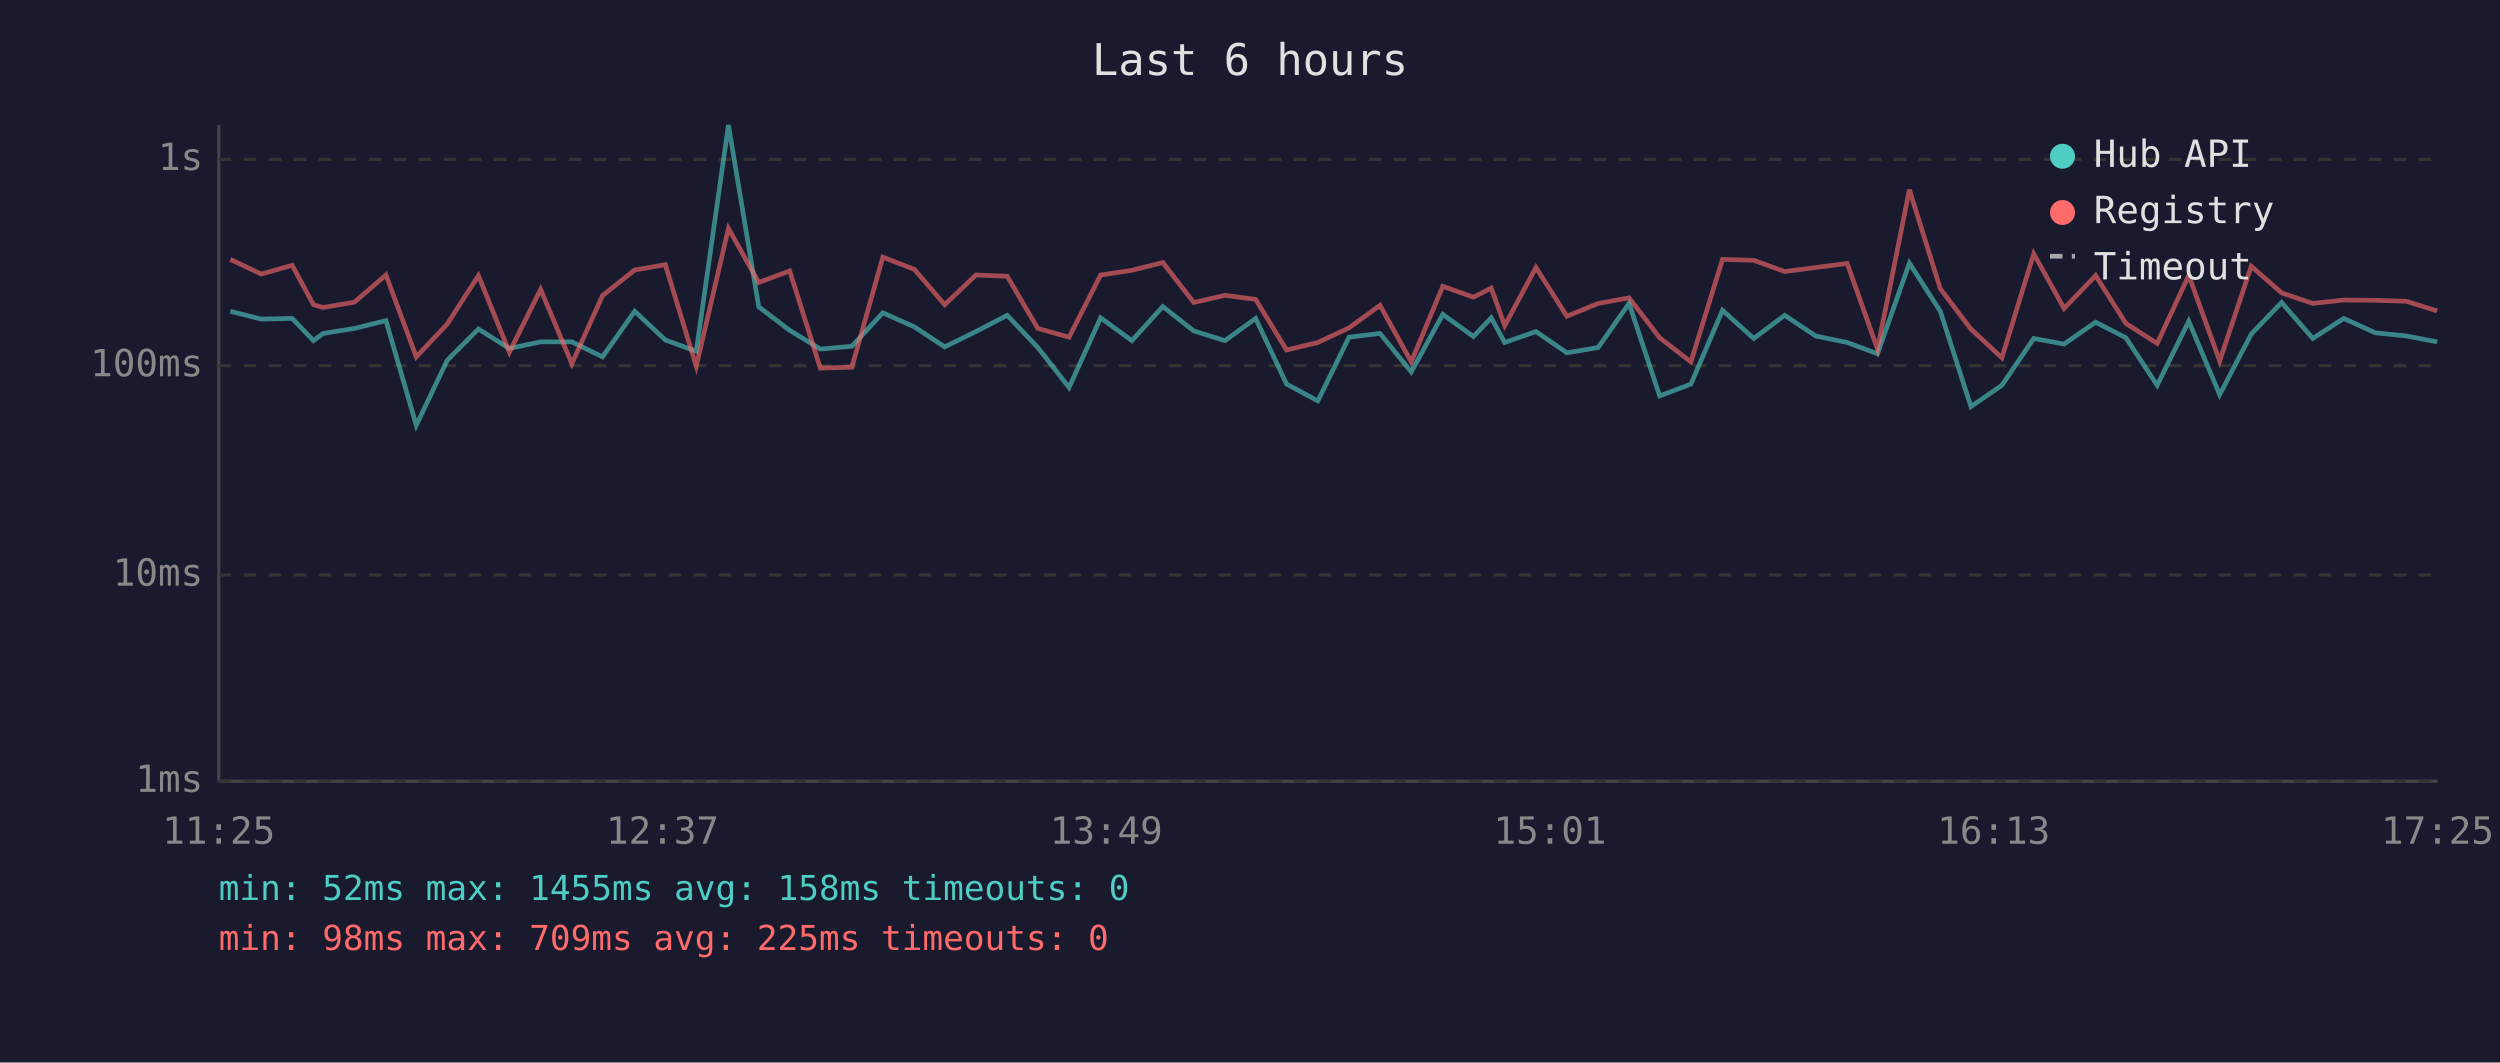
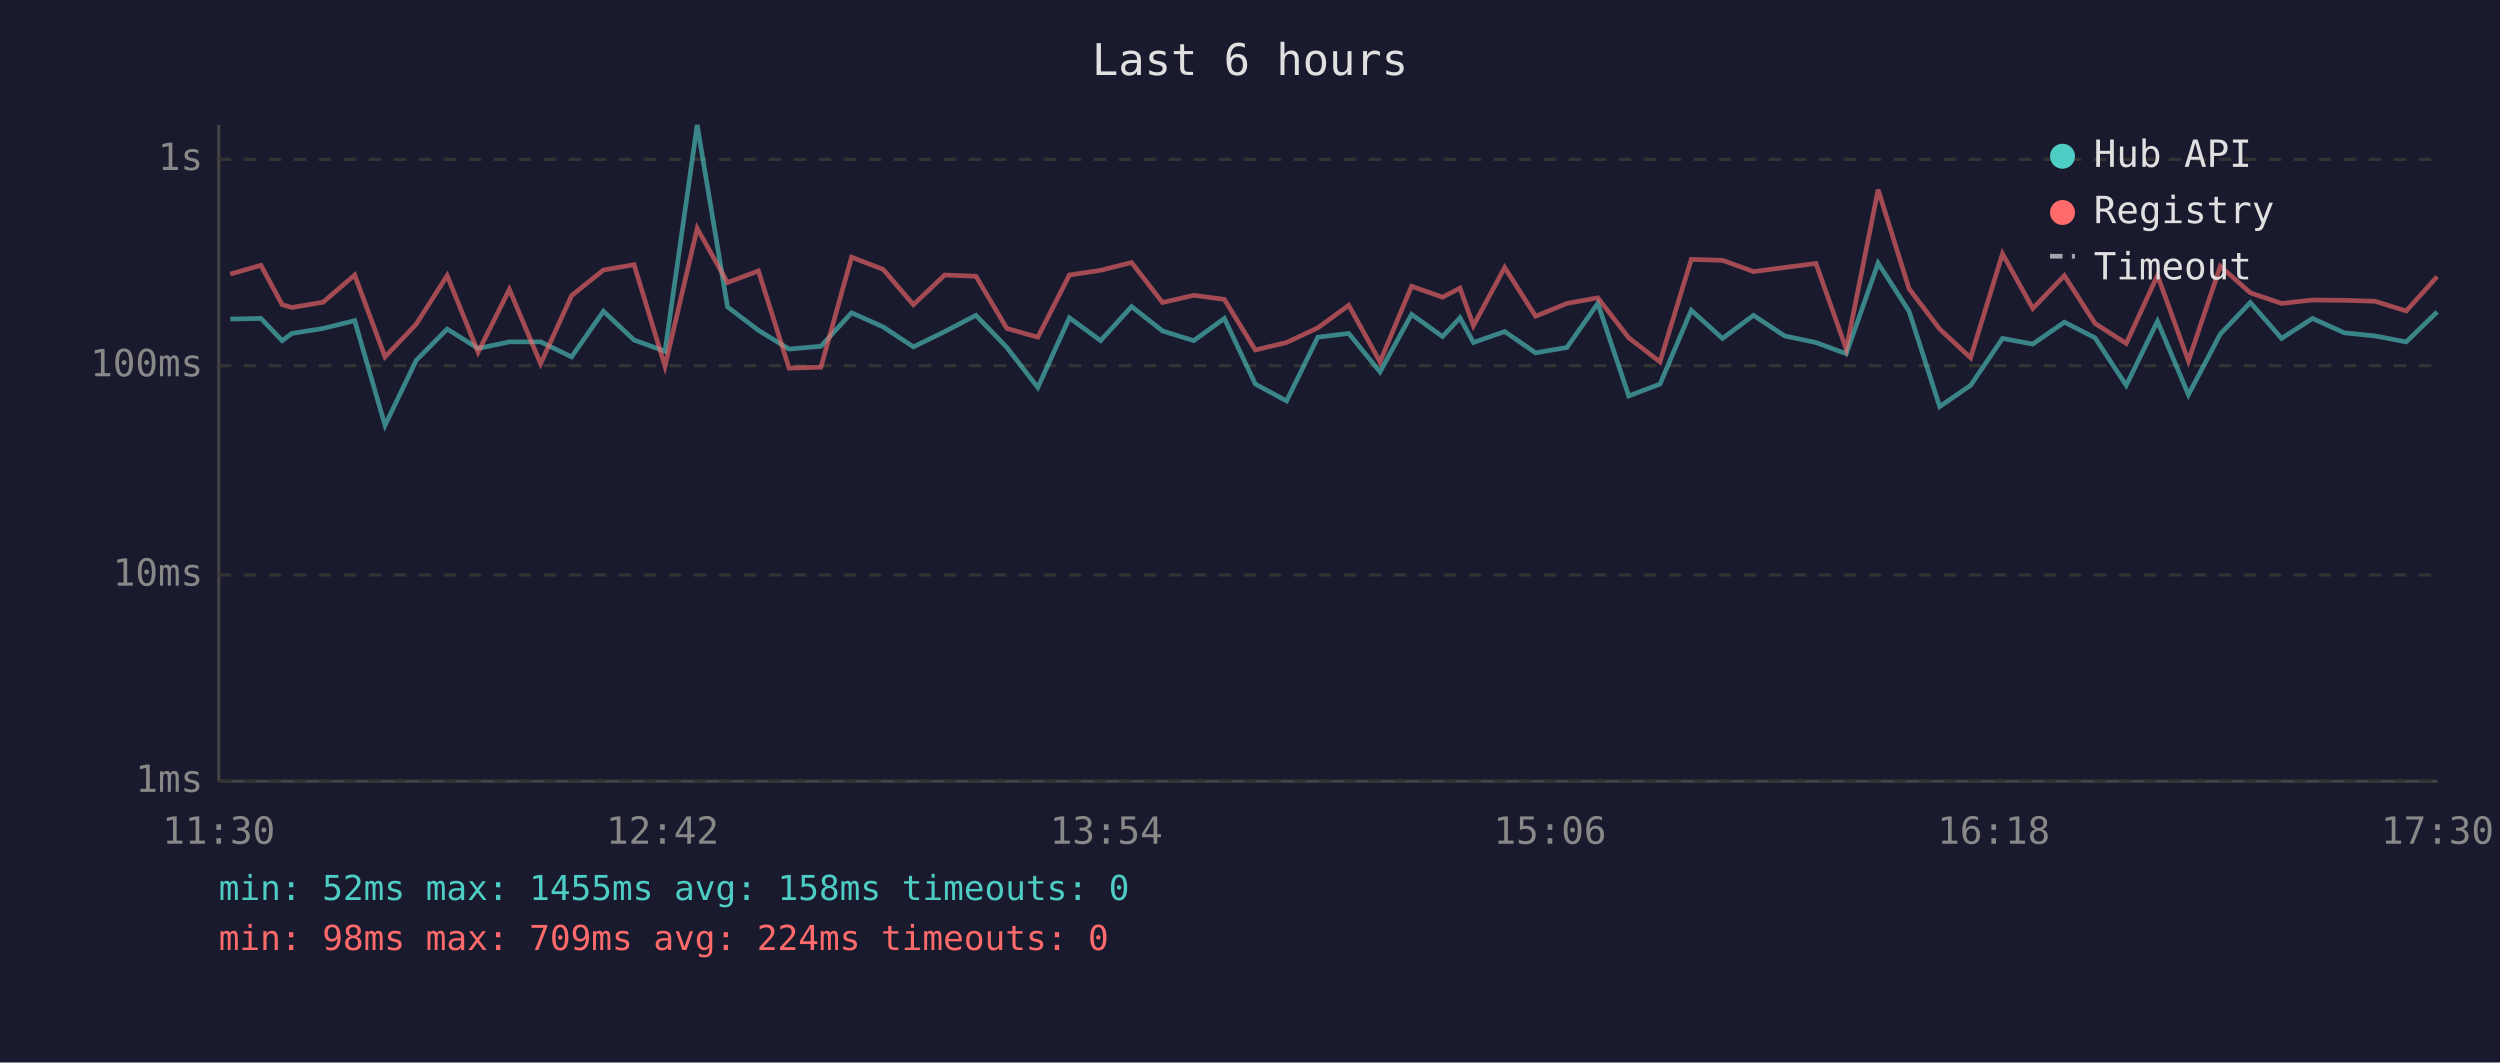
<svg xmlns="http://www.w3.org/2000/svg" viewBox="0 0 800 340" font-family="monospace" font-size="12">
  <rect width="800" height="340" fill="#1a1a2e" />
  <text x="400" y="24" fill="#e0e0e0" font-size="14" text-anchor="middle">Last 6 hours</text>
  <line x1="70" y1="40" x2="70" y2="250" stroke="#444" stroke-width="1" />
  <line x1="70" y1="250" x2="780" y2="250" stroke="#444" stroke-width="1" />
  <line x1="70" y1="250" x2="780" y2="250" stroke="#333" stroke-width="1" stroke-dasharray="4" />
  <text x="65" y="250" fill="#888" text-anchor="end" dominant-baseline="middle">1ms</text>
  <line x1="70" y1="184" x2="780" y2="184" stroke="#333" stroke-width="1" stroke-dasharray="4" />
  <text x="65" y="184" fill="#888" text-anchor="end" dominant-baseline="middle">10ms</text>
  <line x1="70" y1="117" x2="780" y2="117" stroke="#333" stroke-width="1" stroke-dasharray="4" />
  <text x="65" y="117" fill="#888" text-anchor="end" dominant-baseline="middle">100ms</text>
  <line x1="70" y1="51" x2="780" y2="51" stroke="#333" stroke-width="1" stroke-dasharray="4" />
  <text x="65" y="51" fill="#888" text-anchor="end" dominant-baseline="middle">1s</text>
-   <text x="70" y="270" fill="#888" text-anchor="middle">11:25</text>
-   <text x="212" y="270" fill="#888" text-anchor="middle">12:37</text>
-   <text x="354" y="270" fill="#888" text-anchor="middle">13:49</text>
-   <text x="496" y="270" fill="#888" text-anchor="middle">15:01</text>
-   <text x="638" y="270" fill="#888" text-anchor="middle">16:13</text>
-   <text x="780" y="270" fill="#888" text-anchor="middle">17:25</text>
-   <polyline points="73.7,99.6 83.6,102.1 93.5,101.9 100.3,109.0 103.4,106.7 113.4,105.1 123.5,102.6 133.2,136.1 143.1,115.3 153.1,105.3 163.0,111.5 173.0,109.4 183.0,109.4 192.8,114.2 203.1,99.6 212.9,108.8 222.8,112.4 233.1,40.0 242.8,98.2 252.7,105.7 262.5,111.7 272.6,110.8 282.5,100.1 292.6,104.6 302.3,111.0 312.3,106.1 322.3,100.9 332.1,111.2 342.1,124.0 352.2,101.7 362.2,109.0 372.1,98.1 382.0,105.9 392.0,109.0 401.8,101.9 411.7,122.9 421.7,128.3 431.7,107.9 441.6,106.7 451.6,119.0 461.7,100.6 471.5,107.7 477.2,101.7 481.5,109.6 491.5,106.1 501.4,112.9 511.4,111.2 521.3,97.1 531.1,126.7 541.1,122.9 551.2,99.3 561.2,108.3 571.1,100.9 581.0,107.5 591.1,109.6 600.8,113.2 611.0,84.2 620.9,99.6 630.7,130.1 640.6,123.3 650.8,108.3 660.5,110.1 670.6,103.1 680.3,108.1 690.3,123.3 700.4,102.8 710.3,126.3 720.4,106.9 730.1,96.8 740.1,108.3 750.0,101.9 760.1,106.5 770.0,107.5 779.9,109.4" fill="none" stroke="#4ecdc4" stroke-width="1.5" opacity="0.6" />
-   <polyline points="73.7,83.0 83.6,87.7 93.5,84.9 100.3,97.5 103.4,98.4 113.4,96.7 123.5,88.0 133.2,114.2 143.1,103.7 153.1,88.2 163.0,112.7 173.0,92.6 183.0,116.4 192.8,94.6 203.1,86.4 212.9,84.7 222.8,117.2 233.1,73.1 242.8,90.4 252.7,86.7 262.5,117.8 272.6,117.5 282.5,82.3 292.6,86.2 302.3,97.5 312.3,88.0 322.3,88.4 332.1,105.1 342.1,107.9 352.2,88.0 362.2,86.5 372.1,84.0 382.0,96.8 392.0,94.5 401.8,95.8 411.7,112.0 421.7,109.6 431.7,104.9 441.6,97.7 451.6,115.8 461.7,91.6 471.5,95.1 477.2,92.2 481.5,104.2 491.5,85.6 501.4,101.2 511.4,97.1 521.3,95.3 531.1,108.1 541.1,115.8 551.2,83.0 561.2,83.3 571.1,86.9 581.0,85.6 591.1,84.3 600.8,111.7 611.0,60.7 620.9,92.4 630.7,105.3 640.6,114.5 650.8,81.2 660.5,98.7 670.6,88.2 680.3,103.5 690.3,109.9 700.4,88.1 710.3,115.5 720.4,85.2 730.1,93.7 740.1,97.1 750.0,96.0 760.1,96.1 770.0,96.4 779.9,99.5" fill="none" stroke="#ff6b6b" stroke-width="1.5" opacity="0.6" />
+   <text x="70" y="270" fill="#888" text-anchor="middle">11:30</text>
+   <text x="212" y="270" fill="#888" text-anchor="middle">12:42</text>
+   <text x="354" y="270" fill="#888" text-anchor="middle">13:54</text>
+   <text x="496" y="270" fill="#888" text-anchor="middle">15:06</text>
+   <text x="638" y="270" fill="#888" text-anchor="middle">16:18</text>
+   <text x="780" y="270" fill="#888" text-anchor="middle">17:30</text>
+   <polyline points="73.7,102.1 83.5,101.9 90.3,109.0 93.4,106.7 103.4,105.1 113.5,102.6 123.2,136.1 133.2,115.3 143.1,105.3 153.0,111.5 163.0,109.4 173.0,109.4 182.9,114.2 193.1,99.6 202.9,108.8 212.8,112.4 223.1,40.0 232.8,98.2 242.7,105.7 252.5,111.7 262.7,110.8 272.5,100.1 282.6,104.6 292.3,111.0 302.3,106.1 312.3,100.9 322.2,111.2 332.1,124.0 342.2,101.7 352.2,109.0 362.1,98.1 372.0,105.9 382.0,109.0 391.8,101.9 401.7,122.9 411.7,128.3 421.7,107.9 431.6,106.7 441.6,119.0 451.7,100.6 461.6,107.7 467.2,101.7 471.5,109.6 481.5,106.1 491.4,112.9 501.4,111.2 511.3,97.1 521.2,126.7 531.2,122.9 541.2,99.3 551.2,108.3 561.1,100.9 571.1,107.5 581.1,109.6 590.8,113.2 601.0,84.2 610.9,99.6 620.7,130.1 630.6,123.3 640.8,108.3 650.5,110.1 660.6,103.1 670.4,108.1 680.4,123.3 690.4,102.8 700.3,126.3 710.5,106.9 720.1,96.8 730.1,108.3 740.0,101.9 750.2,106.5 760.0,107.5 770.0,109.4 779.9,99.8" fill="none" stroke="#4ecdc4" stroke-width="1.5" opacity="0.6" />
+   <polyline points="73.7,87.7 83.5,84.9 90.3,97.5 93.4,98.4 103.4,96.7 113.5,88.0 123.2,114.2 133.2,103.7 143.1,88.2 153.0,112.7 163.0,92.6 173.0,116.4 182.9,94.6 193.1,86.4 202.9,84.7 212.8,117.2 223.1,73.1 232.8,90.4 242.7,86.7 252.5,117.8 262.7,117.5 272.5,82.3 282.6,86.2 292.3,97.5 302.3,88.0 312.3,88.4 322.2,105.1 332.1,107.9 342.2,88.0 352.2,86.5 362.1,84.0 372.0,96.8 382.0,94.5 391.8,95.8 401.7,112.0 411.7,109.6 421.7,104.9 431.6,97.7 441.6,115.8 451.7,91.6 461.6,95.1 467.2,92.2 471.5,104.2 481.5,85.6 491.4,101.2 501.4,97.1 511.3,95.3 521.2,108.1 531.2,115.8 541.2,83.0 551.2,83.3 561.1,86.9 571.1,85.6 581.1,84.3 590.8,111.7 601.0,60.7 610.9,92.4 620.7,105.3 630.6,114.5 640.8,81.2 650.5,98.7 660.6,88.2 670.4,103.5 680.4,109.9 690.4,88.1 700.3,115.5 710.5,85.2 720.1,93.7 730.1,97.1 740.0,96.0 750.2,96.1 760.0,96.4 770.0,99.5 779.9,88.5" fill="none" stroke="#ff6b6b" stroke-width="1.5" opacity="0.6" />
  <circle cx="660" cy="50" r="4" fill="#4ecdc4" />
  <text x="670" y="50" fill="#e0e0e0" dominant-baseline="middle">Hub API</text>
  <circle cx="660" cy="68" r="4" fill="#ff6b6b" />
  <text x="670" y="68" fill="#e0e0e0" dominant-baseline="middle">Registry</text>
  <line x1="656" y1="82" x2="664" y2="82" stroke="#e0e0e0" stroke-width="1.5" stroke-dasharray="4,3" opacity="0.7" />
  <text x="670" y="86" fill="#e0e0e0" dominant-baseline="middle">Timeout</text>
  <text x="70" y="288" fill="#4ecdc4" font-size="11">min: 52ms  max: 1455ms  avg: 158ms  timeouts: 0</text>
-   <text x="70" y="304" fill="#ff6b6b" font-size="11">min: 98ms  max: 709ms  avg: 225ms  timeouts: 0</text>
+   <text x="70" y="304" fill="#ff6b6b" font-size="11">min: 98ms  max: 709ms  avg: 224ms  timeouts: 0</text>
</svg>
